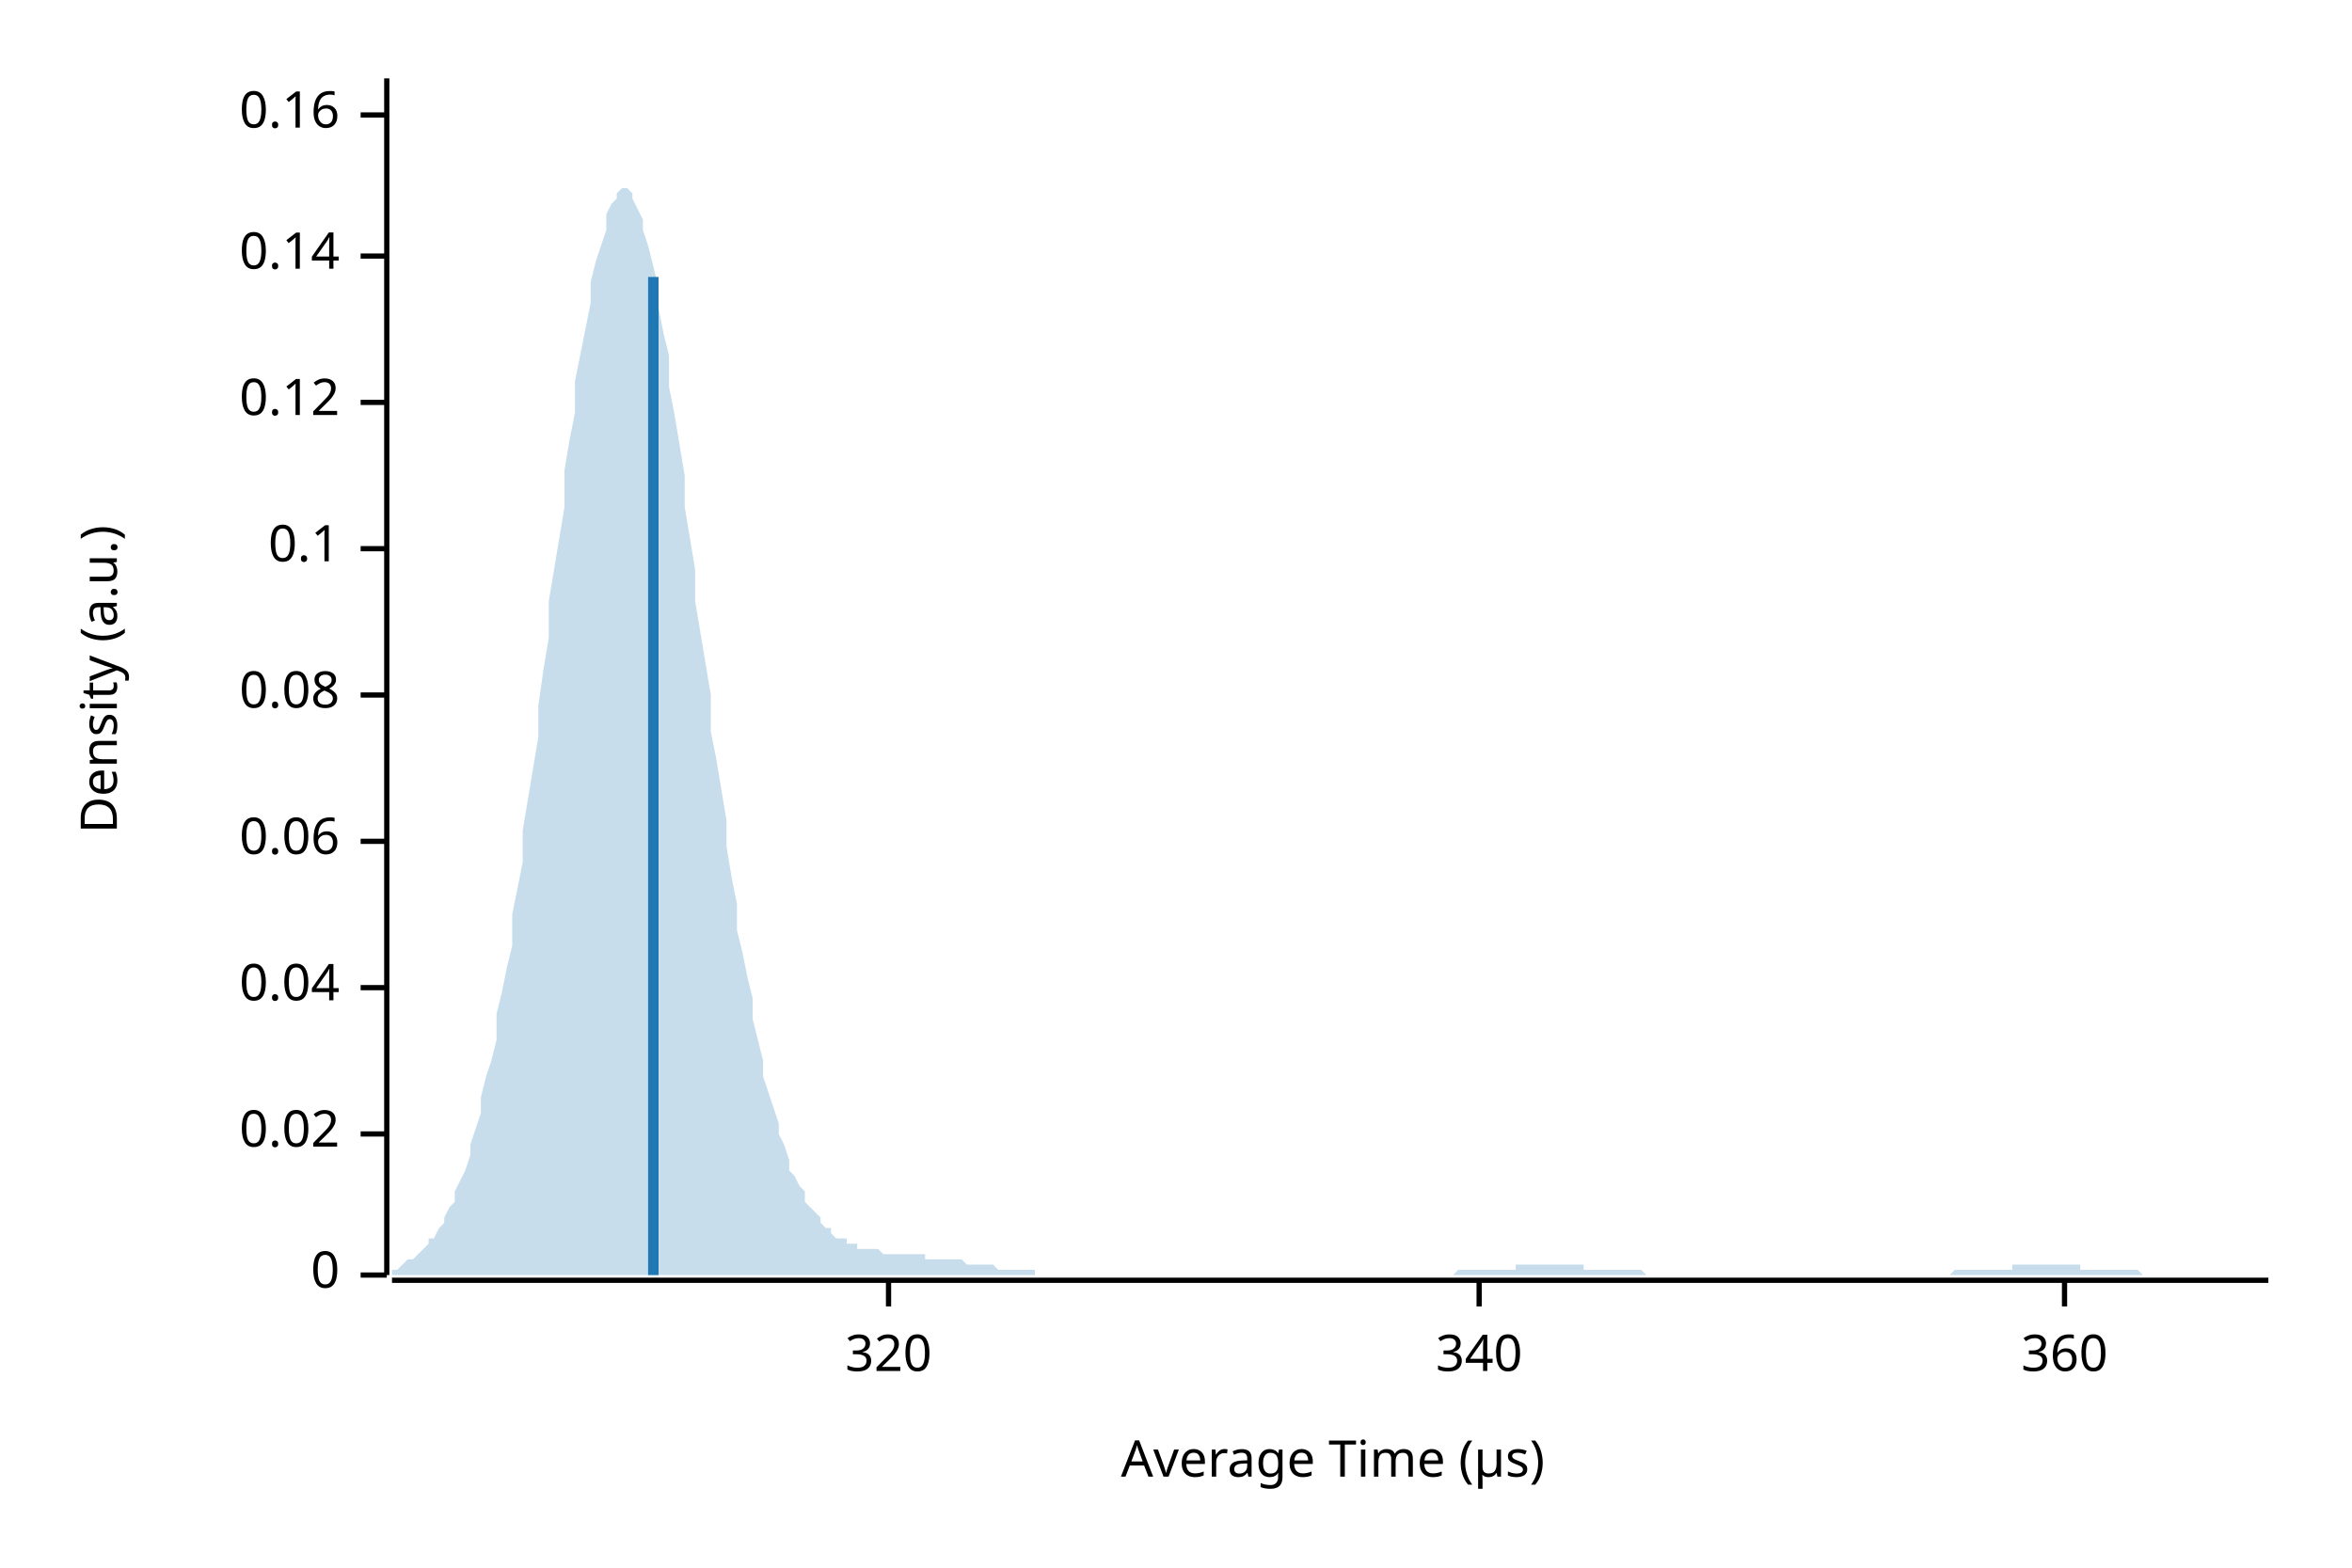
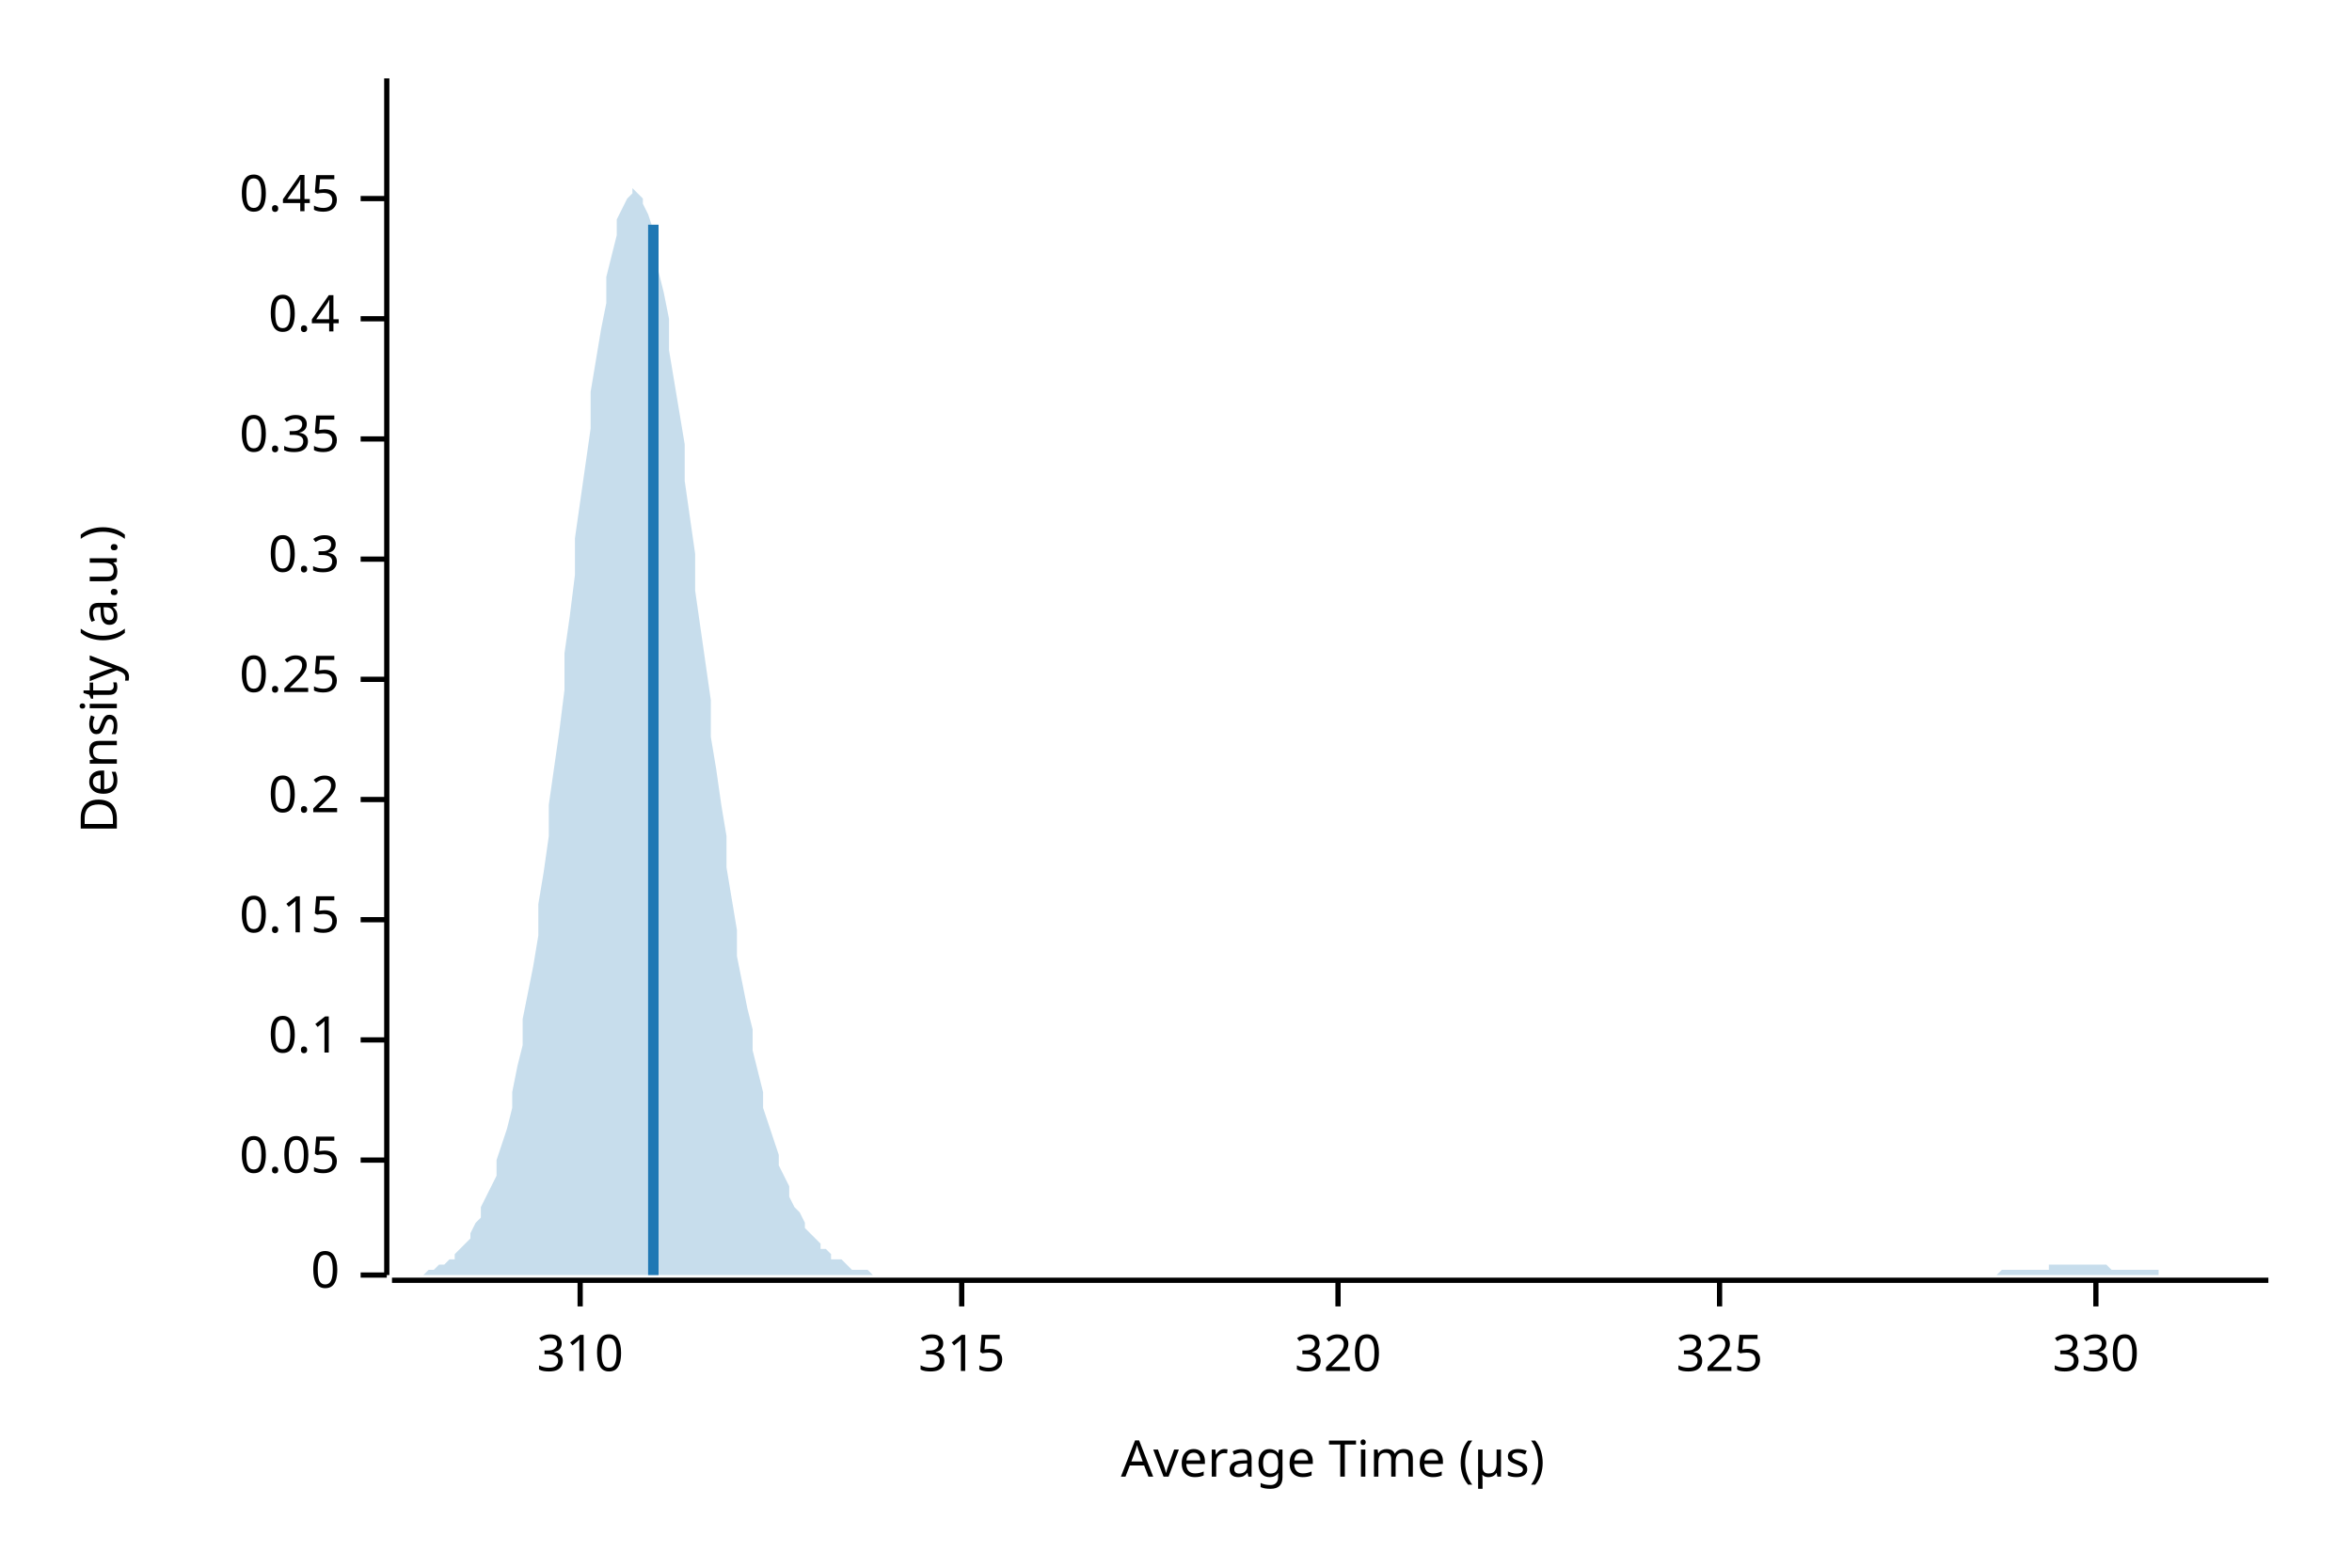
<svg xmlns="http://www.w3.org/2000/svg" width="450" height="300" viewBox="0 0 450 300">
  <text x="15" y="130" dy="0.76em" text-anchor="middle" font-family="sans-serif" font-size="9.677" opacity="1" fill="#000000" transform="rotate(270, 15, 130)">
Density (a.u.)
</text>
  <text x="255" y="285" dy="-0.5ex" text-anchor="middle" font-family="sans-serif" font-size="9.677" opacity="1" fill="#000000">
Average Time (µs)
</text>
  <polyline fill="none" opacity="1" stroke="#000000" stroke-width="1" points="74,15 74,244 " />
  <text x="65" y="244" dy="0.5ex" text-anchor="end" font-family="sans-serif" font-size="9.677" opacity="1" fill="#000000">
0
</text>
  <polyline fill="none" opacity="1" stroke="#000000" stroke-width="1" points="69,244 74,244 " />
-   <text x="65" y="217" dy="0.5ex" text-anchor="end" font-family="sans-serif" font-size="9.677" opacity="1" fill="#000000">
- 0.02
+   <text x="65" y="222" dy="0.5ex" text-anchor="end" font-family="sans-serif" font-size="9.677" opacity="1" fill="#000000">
+ 0.05
</text>
-   <polyline fill="none" opacity="1" stroke="#000000" stroke-width="1" points="69,217 74,217 " />
-   <text x="65" y="189" dy="0.5ex" text-anchor="end" font-family="sans-serif" font-size="9.677" opacity="1" fill="#000000">
- 0.04
- </text>
-   <polyline fill="none" opacity="1" stroke="#000000" stroke-width="1" points="69,189 74,189 " />
-   <text x="65" y="161" dy="0.5ex" text-anchor="end" font-family="sans-serif" font-size="9.677" opacity="1" fill="#000000">
- 0.06
- </text>
-   <polyline fill="none" opacity="1" stroke="#000000" stroke-width="1" points="69,161 74,161 " />
-   <text x="65" y="133" dy="0.5ex" text-anchor="end" font-family="sans-serif" font-size="9.677" opacity="1" fill="#000000">
- 0.08
- </text>
-   <polyline fill="none" opacity="1" stroke="#000000" stroke-width="1" points="69,133 74,133 " />
-   <text x="65" y="105" dy="0.5ex" text-anchor="end" font-family="sans-serif" font-size="9.677" opacity="1" fill="#000000">
+   <polyline fill="none" opacity="1" stroke="#000000" stroke-width="1" points="69,222 74,222 " />
+   <text x="65" y="199" dy="0.5ex" text-anchor="end" font-family="sans-serif" font-size="9.677" opacity="1" fill="#000000">
0.1
</text>
-   <polyline fill="none" opacity="1" stroke="#000000" stroke-width="1" points="69,105 74,105 " />
-   <text x="65" y="77" dy="0.5ex" text-anchor="end" font-family="sans-serif" font-size="9.677" opacity="1" fill="#000000">
- 0.12
+   <polyline fill="none" opacity="1" stroke="#000000" stroke-width="1" points="69,199 74,199 " />
+   <text x="65" y="176" dy="0.5ex" text-anchor="end" font-family="sans-serif" font-size="9.677" opacity="1" fill="#000000">
+ 0.15
</text>
-   <polyline fill="none" opacity="1" stroke="#000000" stroke-width="1" points="69,77 74,77 " />
-   <text x="65" y="49" dy="0.5ex" text-anchor="end" font-family="sans-serif" font-size="9.677" opacity="1" fill="#000000">
- 0.14
+   <polyline fill="none" opacity="1" stroke="#000000" stroke-width="1" points="69,176 74,176 " />
+   <text x="65" y="153" dy="0.5ex" text-anchor="end" font-family="sans-serif" font-size="9.677" opacity="1" fill="#000000">
+ 0.2
</text>
-   <polyline fill="none" opacity="1" stroke="#000000" stroke-width="1" points="69,49 74,49 " />
-   <text x="65" y="22" dy="0.5ex" text-anchor="end" font-family="sans-serif" font-size="9.677" opacity="1" fill="#000000">
- 0.16
+   <polyline fill="none" opacity="1" stroke="#000000" stroke-width="1" points="69,153 74,153 " />
+   <text x="65" y="130" dy="0.5ex" text-anchor="end" font-family="sans-serif" font-size="9.677" opacity="1" fill="#000000">
+ 0.25
</text>
-   <polyline fill="none" opacity="1" stroke="#000000" stroke-width="1" points="69,22 74,22 " />
+   <polyline fill="none" opacity="1" stroke="#000000" stroke-width="1" points="69,130 74,130 " />
+   <text x="65" y="107" dy="0.5ex" text-anchor="end" font-family="sans-serif" font-size="9.677" opacity="1" fill="#000000">
+ 0.3
+ </text>
+   <polyline fill="none" opacity="1" stroke="#000000" stroke-width="1" points="69,107 74,107 " />
+   <text x="65" y="84" dy="0.5ex" text-anchor="end" font-family="sans-serif" font-size="9.677" opacity="1" fill="#000000">
+ 0.35
+ </text>
+   <polyline fill="none" opacity="1" stroke="#000000" stroke-width="1" points="69,84 74,84 " />
+   <text x="65" y="61" dy="0.5ex" text-anchor="end" font-family="sans-serif" font-size="9.677" opacity="1" fill="#000000">
+ 0.4
+ </text>
+   <polyline fill="none" opacity="1" stroke="#000000" stroke-width="1" points="69,61 74,61 " />
+   <text x="65" y="38" dy="0.5ex" text-anchor="end" font-family="sans-serif" font-size="9.677" opacity="1" fill="#000000">
+ 0.45
+ </text>
+   <polyline fill="none" opacity="1" stroke="#000000" stroke-width="1" points="69,38 74,38 " />
  <polyline fill="none" opacity="1" stroke="#000000" stroke-width="1" points="75,245 434,245 " />
-   <text x="170" y="255" dy="0.76em" text-anchor="middle" font-family="sans-serif" font-size="9.677" opacity="1" fill="#000000">
+   <text x="111" y="255" dy="0.76em" text-anchor="middle" font-family="sans-serif" font-size="9.677" opacity="1" fill="#000000">
+ 310
+ </text>
+   <polyline fill="none" opacity="1" stroke="#000000" stroke-width="1" points="111,245 111,250 " />
+   <text x="184" y="255" dy="0.76em" text-anchor="middle" font-family="sans-serif" font-size="9.677" opacity="1" fill="#000000">
+ 315
+ </text>
+   <polyline fill="none" opacity="1" stroke="#000000" stroke-width="1" points="184,245 184,250 " />
+   <text x="256" y="255" dy="0.76em" text-anchor="middle" font-family="sans-serif" font-size="9.677" opacity="1" fill="#000000">
320
</text>
-   <polyline fill="none" opacity="1" stroke="#000000" stroke-width="1" points="170,245 170,250 " />
-   <text x="283" y="255" dy="0.76em" text-anchor="middle" font-family="sans-serif" font-size="9.677" opacity="1" fill="#000000">
- 340
+   <polyline fill="none" opacity="1" stroke="#000000" stroke-width="1" points="256,245 256,250 " />
+   <text x="329" y="255" dy="0.76em" text-anchor="middle" font-family="sans-serif" font-size="9.677" opacity="1" fill="#000000">
+ 325
</text>
-   <polyline fill="none" opacity="1" stroke="#000000" stroke-width="1" points="283,245 283,250 " />
-   <text x="395" y="255" dy="0.76em" text-anchor="middle" font-family="sans-serif" font-size="9.677" opacity="1" fill="#000000">
- 360
+   <polyline fill="none" opacity="1" stroke="#000000" stroke-width="1" points="329,245 329,250 " />
+   <text x="401" y="255" dy="0.76em" text-anchor="middle" font-family="sans-serif" font-size="9.677" opacity="1" fill="#000000">
+ 330
</text>
-   <polyline fill="none" opacity="1" stroke="#000000" stroke-width="1" points="395,245 395,250 " />
-   <polygon opacity="0.25" fill="#1F78B4" points="75,243 75,243 76,243 77,242 77,242 78,241 79,241 80,240 80,240 81,239 82,238 82,237 83,237 84,235 85,234 85,233 86,231 87,230 87,228 88,226 89,224 90,221 90,219 91,216 92,213 92,210 93,206 94,203 95,199 95,194 96,190 97,185 98,181 98,175 99,170 100,165 100,159 101,153 102,147 103,141 103,135 104,128 105,122 105,115 106,109 107,103 108,97 108,90 109,84 110,79 110,73 111,68 112,63 113,58 113,54 114,50 115,47 116,44 116,41 117,39 118,38 118,37 119,36 120,36 121,37 121,38 122,40 123,42 123,44 124,47 125,51 126,55 126,59 127,64 128,68 128,74 129,79 130,85 131,91 131,97 132,103 133,109 133,115 134,121 135,127 136,133 136,140 137,145 138,151 139,157 139,162 140,168 141,173 141,178 142,182 143,187 144,191 144,195 145,199 146,203 146,206 147,209 148,212 149,215 149,217 150,219 151,222 151,224 152,225 153,227 154,228 154,230 155,231 156,232 157,233 157,234 158,235 159,235 159,236 160,237 161,237 162,237 162,238 163,238 164,238 164,239 165,239 166,239 167,239 167,239 168,239 169,240 169,240 170,240 171,240 172,240 172,240 173,240 174,240 175,240 175,240 176,240 177,240 177,241 178,241 179,241 180,241 180,241 181,241 182,241 182,241 183,241 184,241 185,242 185,242 186,242 187,242 187,242 188,242 189,242 190,242 190,242 191,243 192,243 192,243 193,243 194,243 195,243 195,243 196,243 197,243 198,243 198,244 199,244 200,244 200,244 201,244 202,244 203,244 203,244 204,244 205,244 205,244 206,244 207,244 208,244 208,244 209,244 210,244 210,244 211,244 212,244 213,244 213,244 214,244 215,244 216,244 216,244 217,244 218,244 218,244 219,244 220,244 221,244 221,244 222,244 223,244 223,244 224,244 225,244 226,244 226,244 227,244 228,244 228,244 229,244 230,244 231,244 231,244 232,244 233,244 233,244 234,244 235,244 236,244 236,244 237,244 238,244 239,244 239,244 240,244 241,244 241,244 242,244 243,244 244,244 244,244 245,244 246,244 246,244 247,244 248,244 249,244 249,244 250,244 251,244 251,244 252,244 253,244 254,244 254,244 255,244 256,244 257,244 257,244 258,244 259,244 259,244 260,244 261,244 262,244 262,244 263,244 264,244 264,244 265,244 266,244 267,244 267,244 268,244 269,244 269,244 270,244 271,244 272,244 272,244 273,244 274,244 275,244 275,244 276,244 277,244 277,244 278,244 279,243 280,243 280,243 281,243 282,243 282,243 283,243 284,243 285,243 285,243 286,243 287,243 287,243 288,243 289,243 290,243 290,242 291,242 292,242 292,242 293,242 294,242 295,242 295,242 296,242 297,242 298,242 298,242 299,242 300,242 300,242 301,242 302,242 303,242 303,243 304,243 305,243 305,243 306,243 307,243 308,243 308,243 309,243 310,243 310,243 311,243 312,243 313,243 313,243 314,243 315,244 316,244 316,244 317,244 318,244 318,244 319,244 320,244 321,244 321,244 322,244 323,244 323,244 324,244 325,244 326,244 326,244 327,244 328,244 328,244 329,244 330,244 331,244 331,244 332,244 333,244 333,244 334,244 335,244 336,244 336,244 337,244 338,244 339,244 339,244 340,244 341,244 341,244 342,244 343,244 344,244 344,244 345,244 346,244 346,244 347,244 348,244 349,244 349,244 350,244 351,244 351,244 352,244 353,244 354,244 354,244 355,244 356,244 357,244 357,244 358,244 359,244 359,244 360,244 361,244 362,244 362,244 363,244 364,244 364,244 365,244 366,244 367,244 367,244 368,244 369,244 369,244 370,244 371,244 372,244 372,244 373,244 374,243 375,243 375,243 376,243 377,243 377,243 378,243 379,243 380,243 380,243 381,243 382,243 382,243 383,243 384,243 385,243 385,242 386,242 387,242 387,242 388,242 389,242 390,242 390,242 391,242 392,242 392,242 393,242 394,242 395,242 395,242 396,242 397,242 398,242 398,243 399,243 400,243 400,243 401,243 402,243 403,243 403,243 404,243 405,243 405,243 406,243 407,243 408,243 408,243 409,243 410,244 410,244 411,244 412,244 413,244 413,244 414,244 415,244 416,244 416,244 417,244 418,244 418,244 419,244 420,244 421,244 421,244 422,244 423,244 423,244 424,244 425,244 426,244 426,244 427,244 428,244 428,244 429,244 430,244 431,244 431,244 432,244 433,244 434,244 434,244 75,244 " />
-   <polyline fill="none" opacity="1" stroke="#1F78B4" stroke-width="2" points="125,244 125,53 " />
+   <polyline fill="none" opacity="1" stroke="#000000" stroke-width="1" points="401,245 401,250 " />
+   <polygon opacity="0.25" fill="#1F78B4" points="75,244 75,244 76,244 77,244 77,244 78,244 79,244 80,244 80,244 81,244 82,243 82,243 83,243 84,242 85,242 85,242 86,241 87,241 87,240 88,239 89,238 90,237 90,236 91,234 92,233 92,231 93,229 94,227 95,225 95,222 96,219 97,216 98,212 98,209 99,204 100,200 100,195 101,190 102,185 103,179 103,173 104,167 105,160 105,154 106,147 107,140 108,132 108,125 109,118 110,110 110,103 111,96 112,89 113,82 113,75 114,69 115,63 116,58 116,53 117,49 118,45 118,42 119,40 120,38 121,37 121,36 122,37 123,38 123,39 124,41 125,44 126,48 126,52 127,56 128,61 128,67 129,73 130,79 131,85 131,92 132,99 133,106 133,113 134,120 135,127 136,134 136,141 137,147 138,154 139,160 139,166 140,172 141,178 141,183 142,188 143,193 144,197 144,201 145,205 146,209 146,212 147,215 148,218 149,221 149,223 150,225 151,227 151,229 152,231 153,232 154,234 154,235 155,236 156,237 157,238 157,239 158,239 159,240 159,241 160,241 161,241 162,242 162,242 163,243 164,243 164,243 165,243 166,243 167,244 167,244 168,244 169,244 169,244 170,244 171,244 172,244 172,244 173,244 174,244 175,244 175,244 176,244 177,244 177,244 178,244 179,244 180,244 180,244 181,244 182,244 182,244 183,244 184,244 185,244 185,244 186,244 187,244 187,244 188,244 189,244 190,244 190,244 191,244 192,244 192,244 193,244 194,244 195,244 195,244 196,244 197,244 198,244 198,244 199,244 200,244 200,244 201,244 202,244 203,244 203,244 204,244 205,244 205,244 206,244 207,244 208,244 208,244 209,244 210,244 210,244 211,244 212,244 213,244 213,244 214,244 215,244 216,244 216,244 217,244 218,244 218,244 219,244 220,244 221,244 221,244 222,244 223,244 223,244 224,244 225,244 226,244 226,244 227,244 228,244 228,244 229,244 230,244 231,244 231,244 232,244 233,244 233,244 234,244 235,244 236,244 236,244 237,244 238,244 239,244 239,244 240,244 241,244 241,244 242,244 243,244 244,244 244,244 245,244 246,244 246,244 247,244 248,244 249,244 249,244 250,244 251,244 251,244 252,244 253,244 254,244 254,244 255,244 256,244 257,244 257,244 258,244 259,244 259,244 260,244 261,244 262,244 262,244 263,244 264,244 264,244 265,244 266,244 267,244 267,244 268,244 269,244 269,244 270,244 271,244 272,244 272,244 273,244 274,244 275,244 275,244 276,244 277,244 277,244 278,244 279,244 280,244 280,244 281,244 282,244 282,244 283,244 284,244 285,244 285,244 286,244 287,244 287,244 288,244 289,244 290,244 290,244 291,244 292,244 292,244 293,244 294,244 295,244 295,244 296,244 297,244 298,244 298,244 299,244 300,244 300,244 301,244 302,244 303,244 303,244 304,244 305,244 305,244 306,244 307,244 308,244 308,244 309,244 310,244 310,244 311,244 312,244 313,244 313,244 314,244 315,244 316,244 316,244 317,244 318,244 318,244 319,244 320,244 321,244 321,244 322,244 323,244 323,244 324,244 325,244 326,244 326,244 327,244 328,244 328,244 329,244 330,244 331,244 331,244 332,244 333,244 333,244 334,244 335,244 336,244 336,244 337,244 338,244 339,244 339,244 340,244 341,244 341,244 342,244 343,244 344,244 344,244 345,244 346,244 346,244 347,244 348,244 349,244 349,244 350,244 351,244 351,244 352,244 353,244 354,244 354,244 355,244 356,244 357,244 357,244 358,244 359,244 359,244 360,244 361,244 362,244 362,244 363,244 364,244 364,244 365,244 366,244 367,244 367,244 368,244 369,244 369,244 370,244 371,244 372,244 372,244 373,244 374,244 375,244 375,244 376,244 377,244 377,244 378,244 379,244 380,244 380,244 381,244 382,244 382,244 383,243 384,243 385,243 385,243 386,243 387,243 387,243 388,243 389,243 390,243 390,243 391,243 392,243 392,242 393,242 394,242 395,242 395,242 396,242 397,242 398,242 398,242 399,242 400,242 400,242 401,242 402,242 403,242 403,242 404,243 405,243 405,243 406,243 407,243 408,243 408,243 409,243 410,243 410,243 411,243 412,243 413,243 413,244 414,244 415,244 416,244 416,244 417,244 418,244 418,244 419,244 420,244 421,244 421,244 422,244 423,244 423,244 424,244 425,244 426,244 426,244 427,244 428,244 428,244 429,244 430,244 431,244 431,244 432,244 433,244 434,244 434,244 75,244 " />
+   <polyline fill="none" opacity="1" stroke="#1F78B4" stroke-width="2" points="125,244 125,43 " />
</svg>
